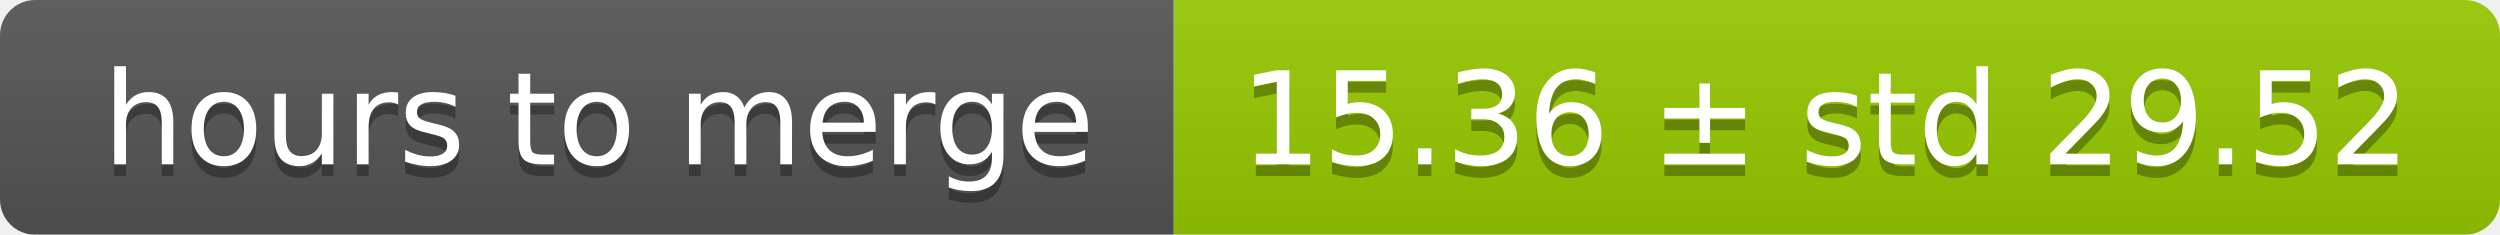
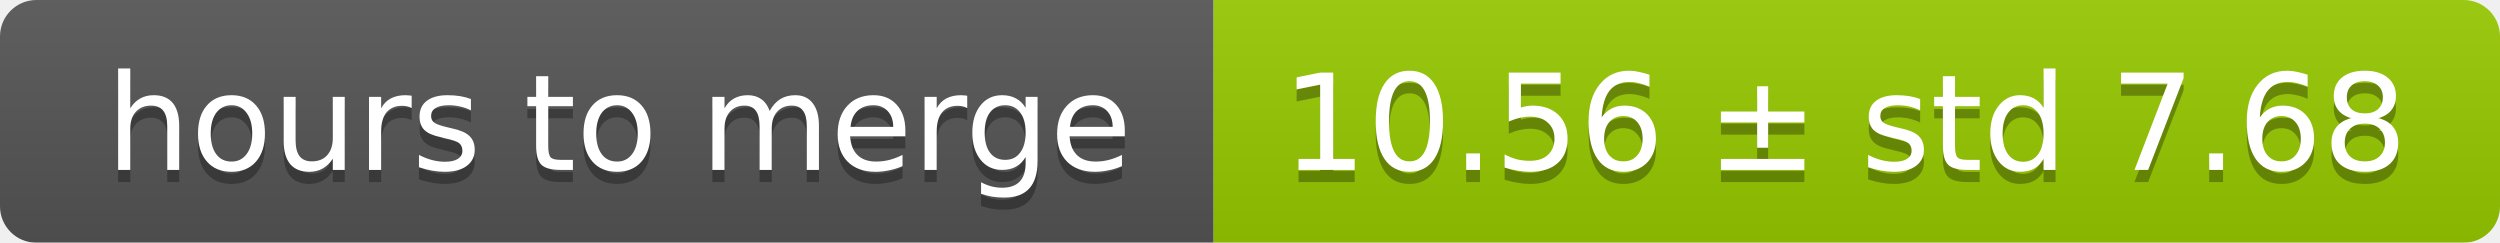
- <svg xmlns="http://www.w3.org/2000/svg" width="213" height="20">
+ <svg xmlns="http://www.w3.org/2000/svg" width="206" height="20">
  <linearGradient id="smooth" x2="0" y2="100%">
    <stop offset="0" stop-color="#bbb" stop-opacity=".1" />
    <stop offset="1" stop-opacity=".1" />
  </linearGradient>
  <mask id="round">
-     <rect width="213" height="20" rx="3" fill="#fff" />
+     <rect width="206" height="20" rx="3" fill="#fff" />
  </mask>
  <g mask="url(#round)">
    <rect width="100" height="20" fill="#555" />
-     <rect x="100" width="113" height="20" fill="#97ca00" />
-     <rect width="213" height="20" fill="url(#smooth)" />
+     <rect x="100" width="106" height="20" fill="#97ca00" />
+     <rect width="206" height="20" fill="url(#smooth)" />
  </g>
  <g fill="#fff" text-anchor="middle" font-family="DejaVu Sans,Verdana,Geneva,sans-serif" font-size="11">
    <text x="51" y="15" fill="#010101" fill-opacity=".3">hours to merge</text>
    <text x="51" y="14">hours to merge</text>
-     <text x="155.5" y="15" fill="#010101" fill-opacity=".3">15.36 ± std 29.52</text>
-     <text x="155.5" y="14">15.36 ± std 29.52</text>
+     <text x="152" y="15" fill="#010101" fill-opacity=".3">10.56 ± std 7.68</text>
+     <text x="152" y="14">10.56 ± std 7.68</text>
  </g>
</svg>
